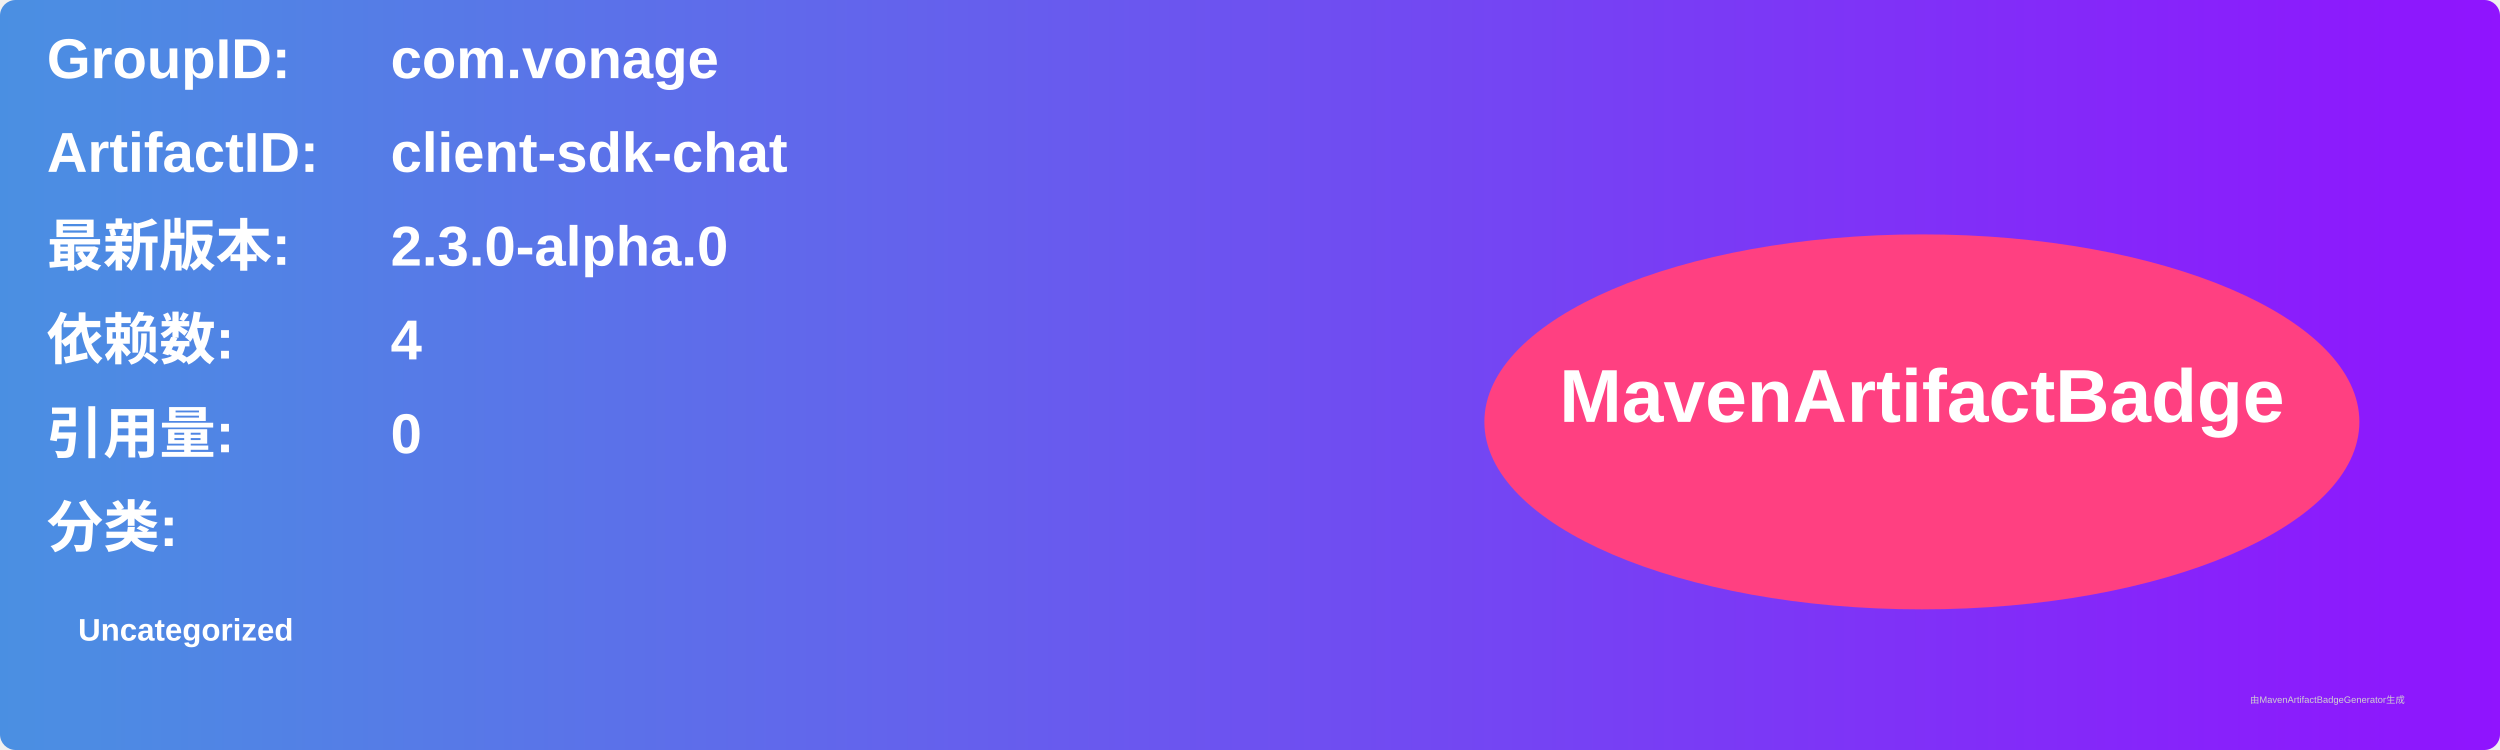
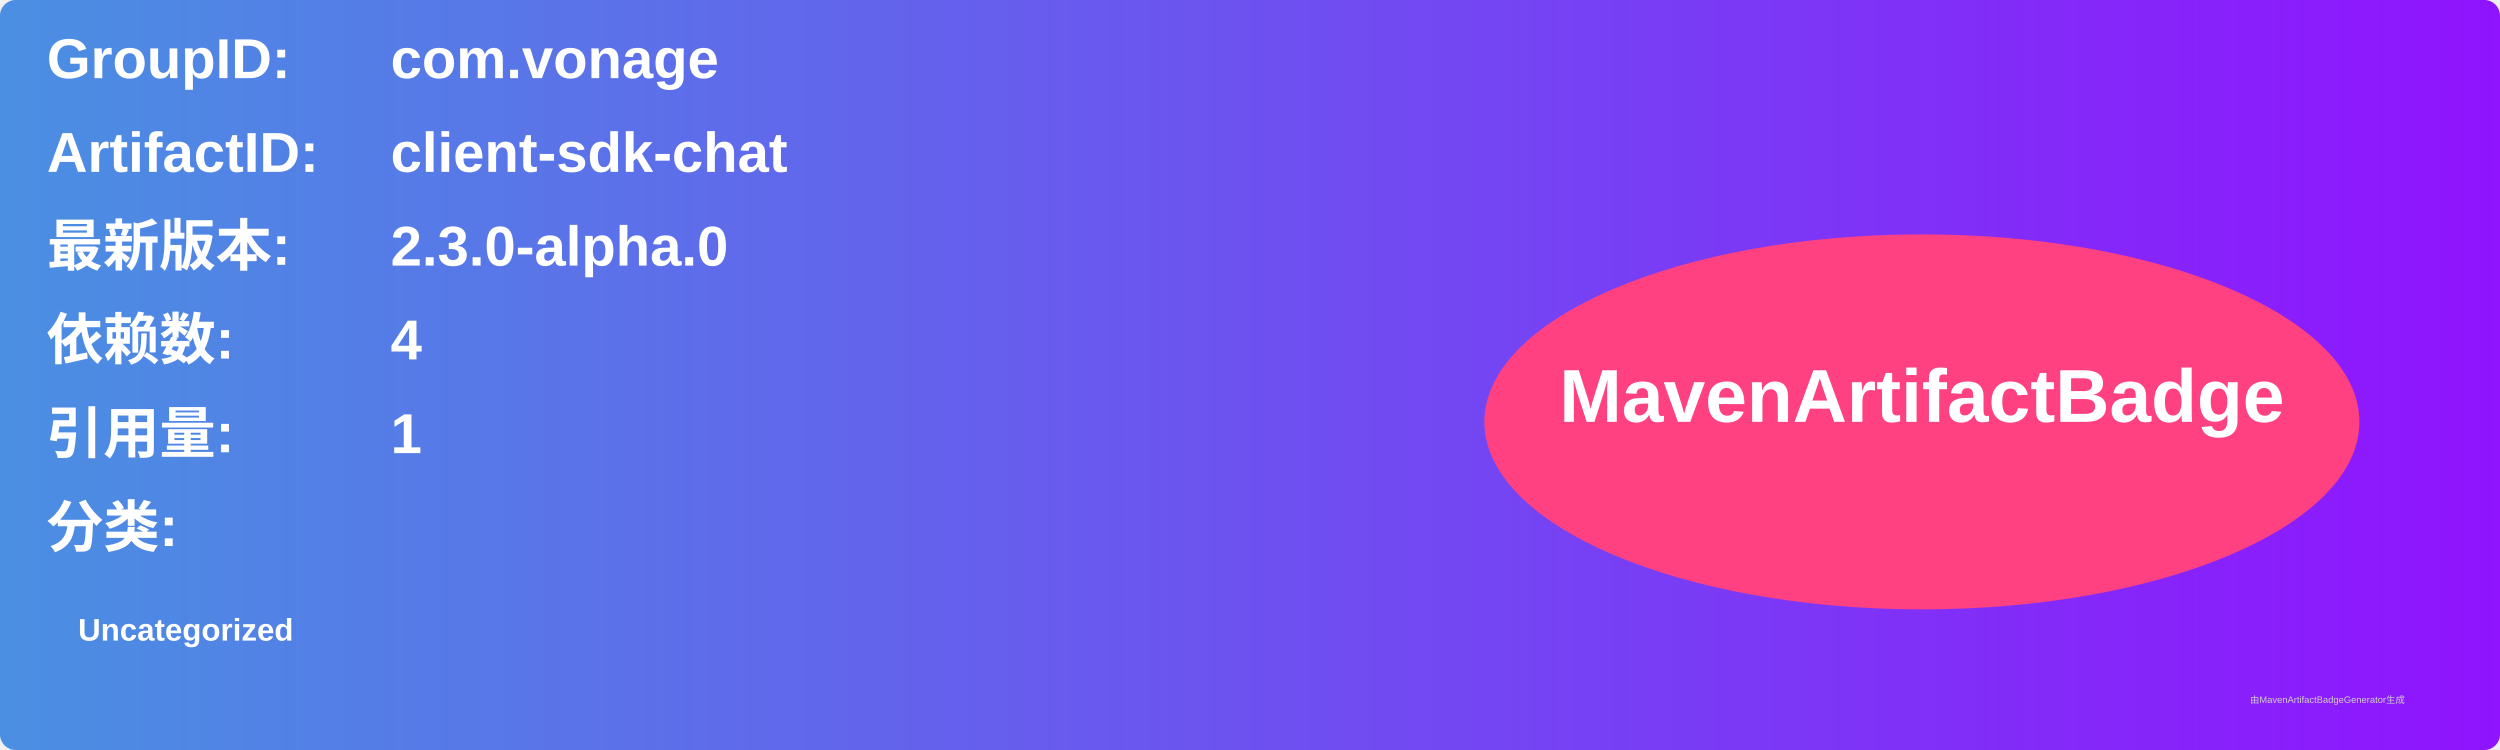
<svg xmlns="http://www.w3.org/2000/svg" width="800" height="240" viewBox="0 0 800 240">
  <linearGradient id="grad" x1="0%" y1="0%" x2="100%" y2="0%">
    <stop offset="0%" stop-color="#4a90e2" />
    <stop offset="100%" stop-color="#9013fe" />
  </linearGradient>
  <rect width="100%" height="100%" rx="5" ry="5" fill="url(#grad)" />
  <g transform="translate(15, 15)">
    <text x="0" y="10" font-family="Arial" font-size="18" fill="white" font-weight="bold" width="260">GroupID:</text>
    <text x="110" y="10" font-family="Arial" font-size="18" fill="white" font-weight="bold" width="460">com.vonage</text>
    <text x="0" y="40" font-family="Arial" font-size="18" fill="white" font-weight="bold" width="260">ArtifactID:</text>
    <text x="110" y="40" font-family="Arial" font-size="18" fill="white" font-weight="bold" width="460">client-sdk-chat</text>
    <text x="0" y="70" font-family="Arial" font-size="18" fill="white" font-weight="bold">最新版本:</text>
    <text x="110" y="70" font-family="Arial" font-size="18" fill="white" font-weight="bold">
      <tspan font-weight="bold">2.3.0-alpha.0</tspan>
    </text>
    <text x="0" y="100" font-family="Arial" font-size="18" fill="white" font-weight="bold">依赖数: </text>
    <text x="110" y="100" font-family="Arial" font-size="18" fill="white">
      <tspan font-weight="bold">4</tspan>
    </text>
    <text x="0" y="130" font-family="Arial" font-size="18" fill="white" font-weight="bold">引用量: </text>
    <text x="110" y="130" font-family="Arial" font-size="18" fill="white">
-       <tspan font-weight="bold">0</tspan>
+       <tspan font-weight="bold">1</tspan>
    </text>
    <text x="0" y="160" font-family="Arial" font-size="18" fill="white" font-weight="bold">分类:</text>
    <text x="10" y="190" font-family="Arial" font-size="10" fill="white">
      <tspan font-weight="bold">Uncategorized</tspan>
    </text>
    <ellipse cx="600" cy="120" rx="140" ry="60" fill="#ff4081" />
    <text x="600" y="120" text-anchor="middle" font-family="Arial" font-size="24" fill="white" font-weight="bold">MavenArtifactBadge</text>
  </g>
  <text x="720" y="225" font-family="Arial" font-size="3" fill="#d0d0d0">由MavenArtifactBadgeGenerator生成</text>
</svg>
